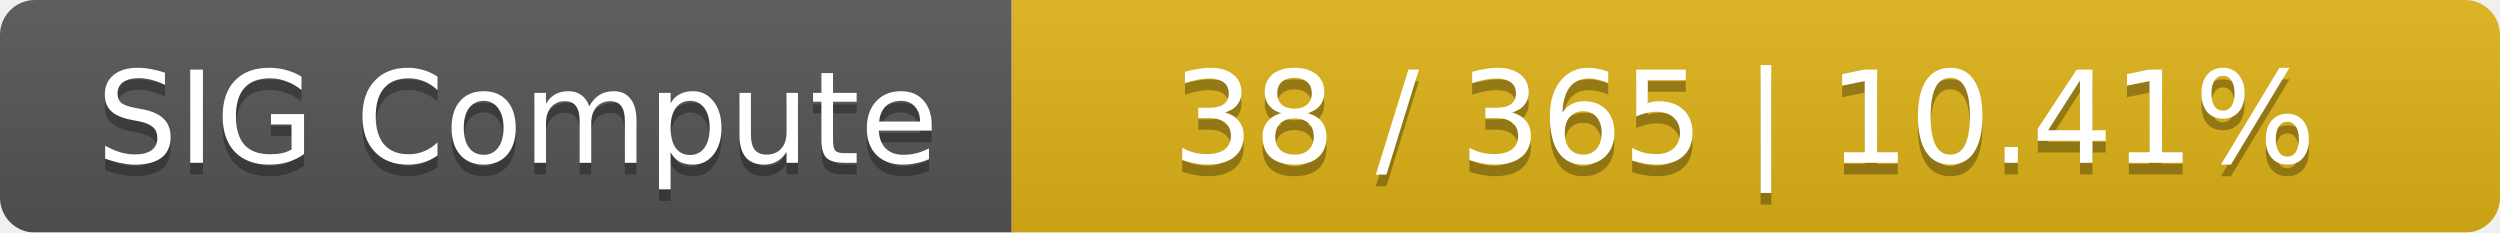
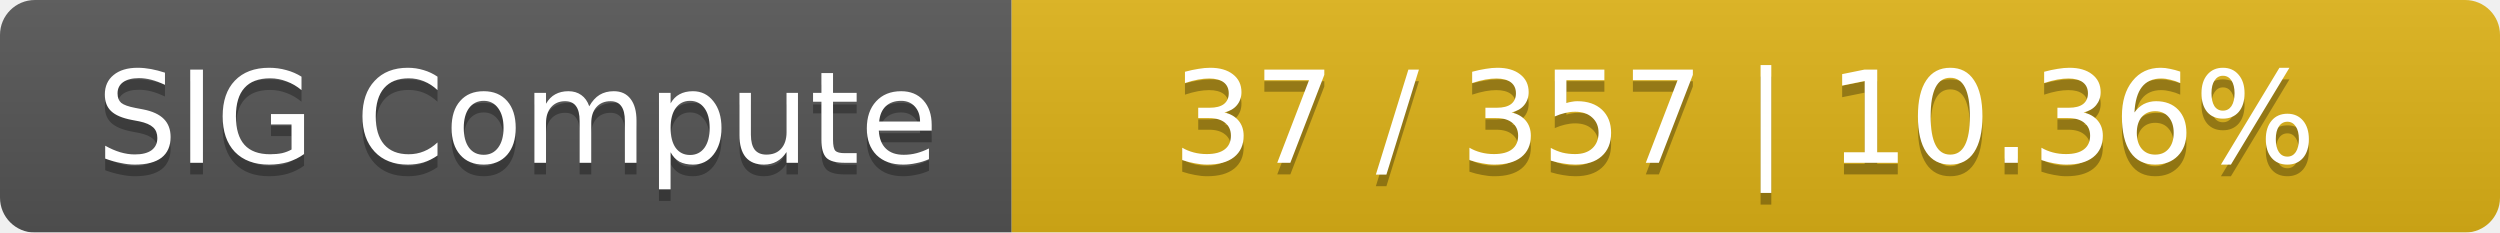
<svg xmlns="http://www.w3.org/2000/svg" width="215" height="20">
  <linearGradient id="smooth" x2="0" y2="100%">
    <stop offset="0" stop-color="#bbb" stop-opacity=".1" />
    <stop offset="1" stop-opacity=".1" />
  </linearGradient>
  <mask id="round">
    <rect width="215" height="20" rx="3" fill="#fff" />
  </mask>
  <g mask="url(#round)">
    <rect width="87" height="20" fill="#555" />
    <rect x="87" width="128" height="20" fill="#dfb317" />
    <rect width="215" height="20" fill="url(#smooth)" />
  </g>
  <g fill="#fff" text-anchor="middle" font-family="DejaVu Sans,Verdana,Geneva,sans-serif" font-size="11">
    <text x="44.5" y="15" fill="#010101" fill-opacity=".3">SIG Compute</text>
    <text x="44.5" y="14">SIG Compute</text>
-     <text x="150" y="15" fill="#010101" fill-opacity=".3">38 / 365    |    10.41%</text>
-     <text x="150" y="14">38 / 365    |    10.41%</text>
+     <text x="150" y="15" fill="#010101" fill-opacity=".3">37 / 357    |    10.36%</text>
+     <text x="150" y="14">37 / 357    |    10.36%</text>
  </g>
</svg>
